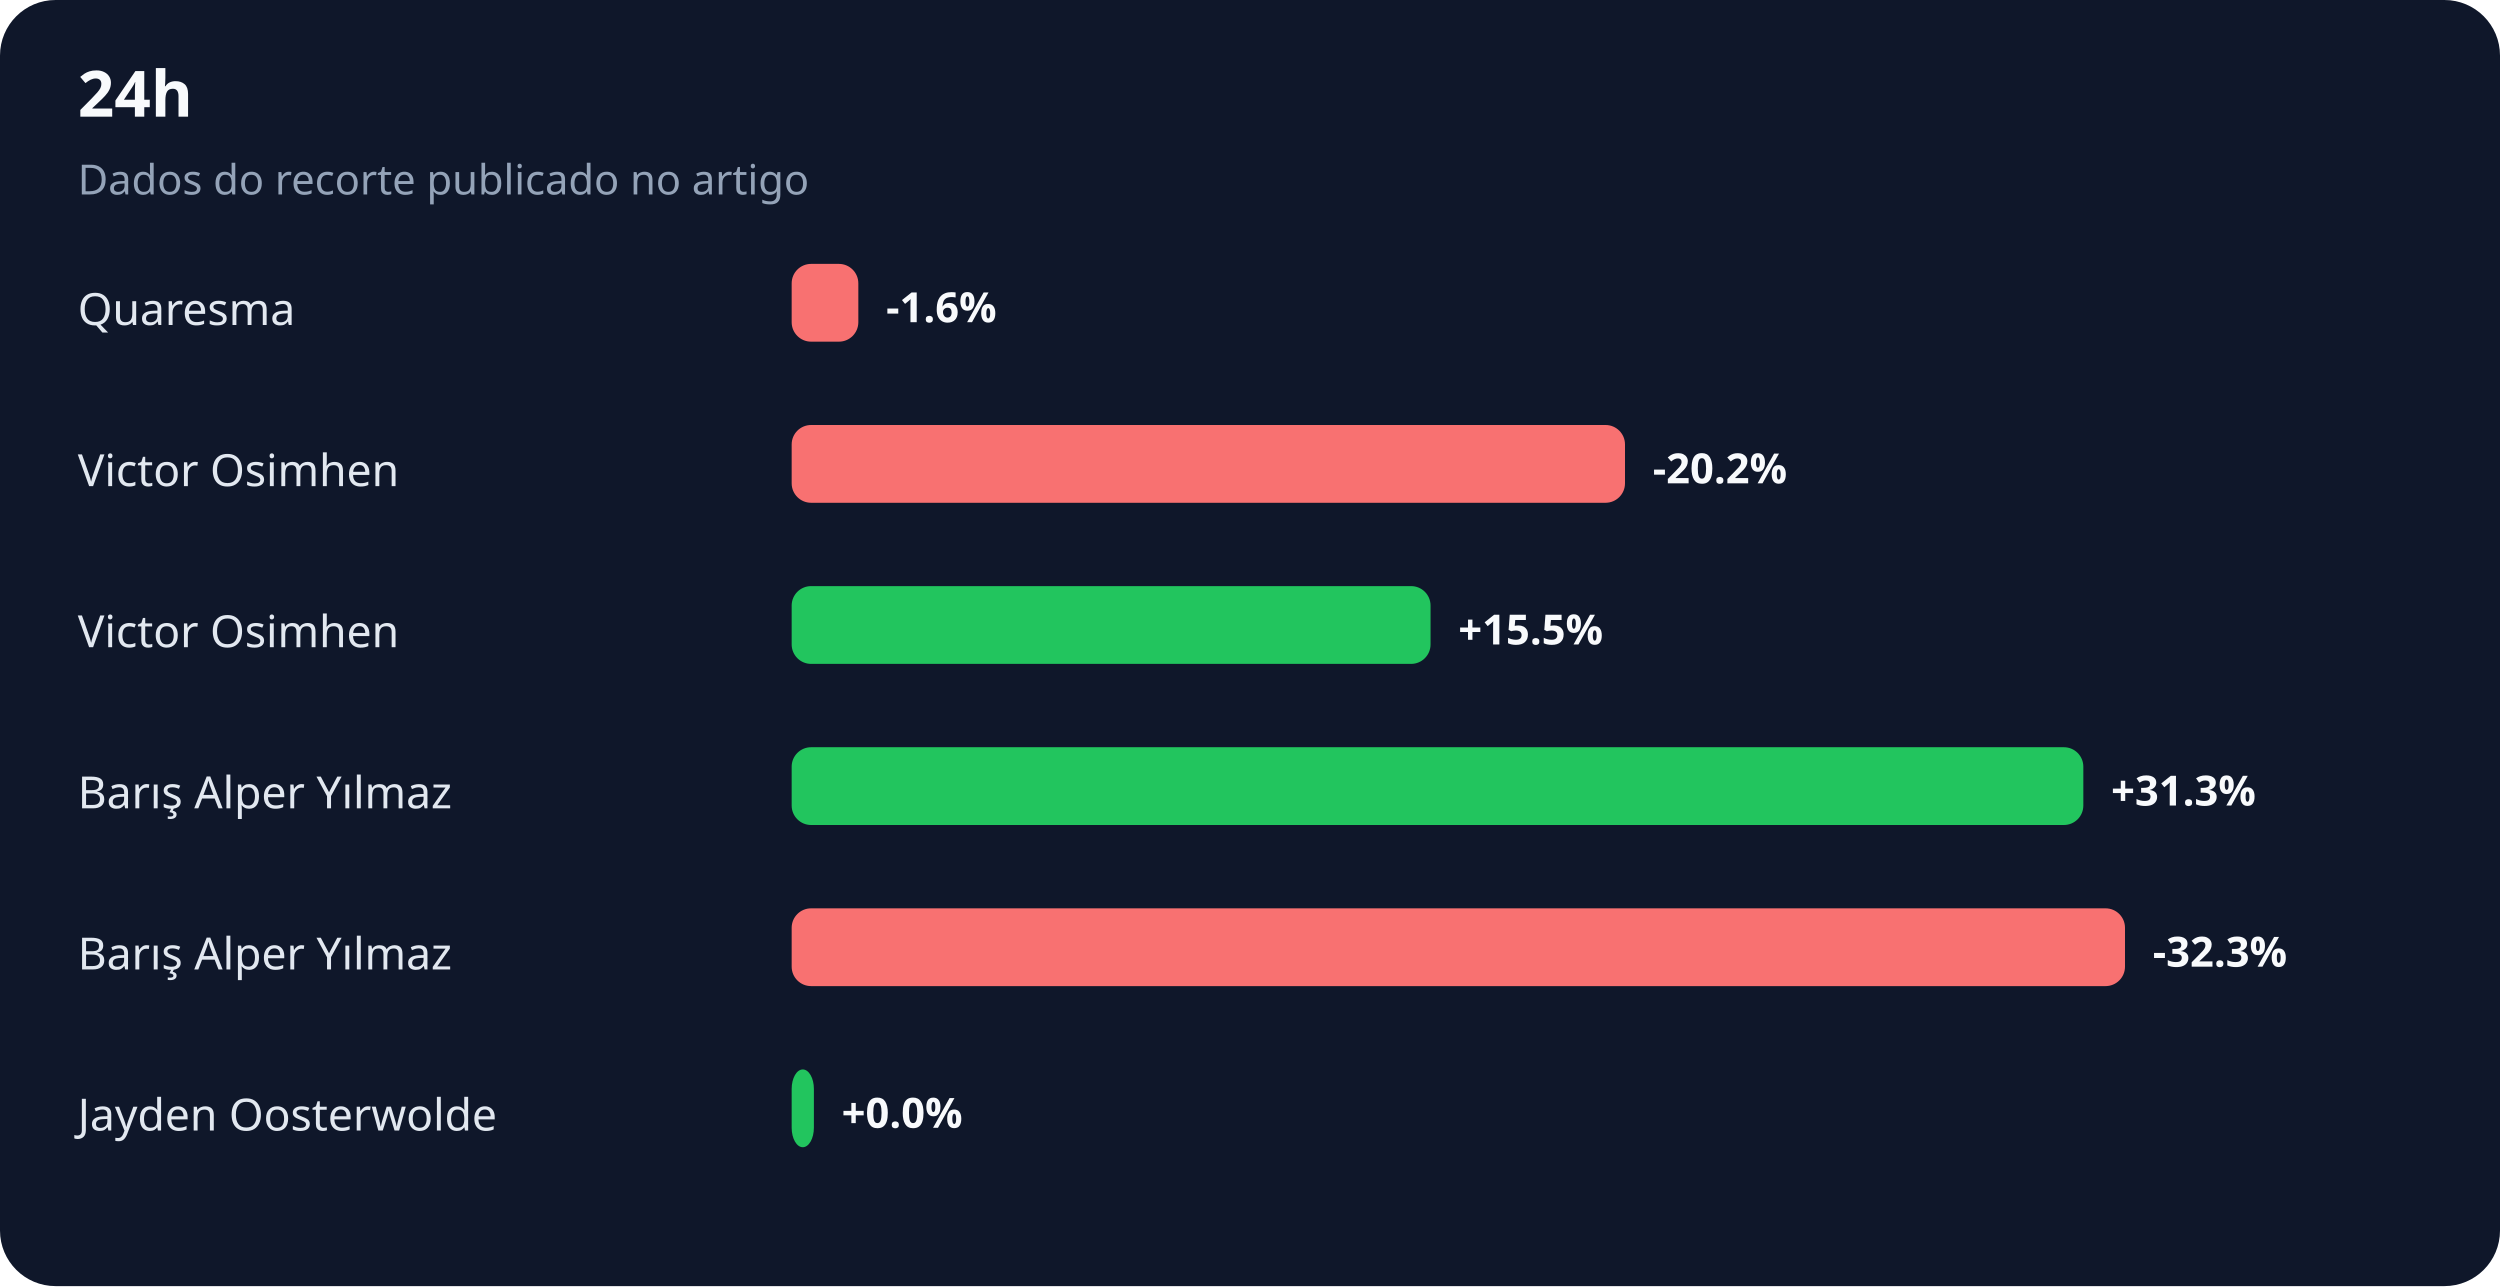
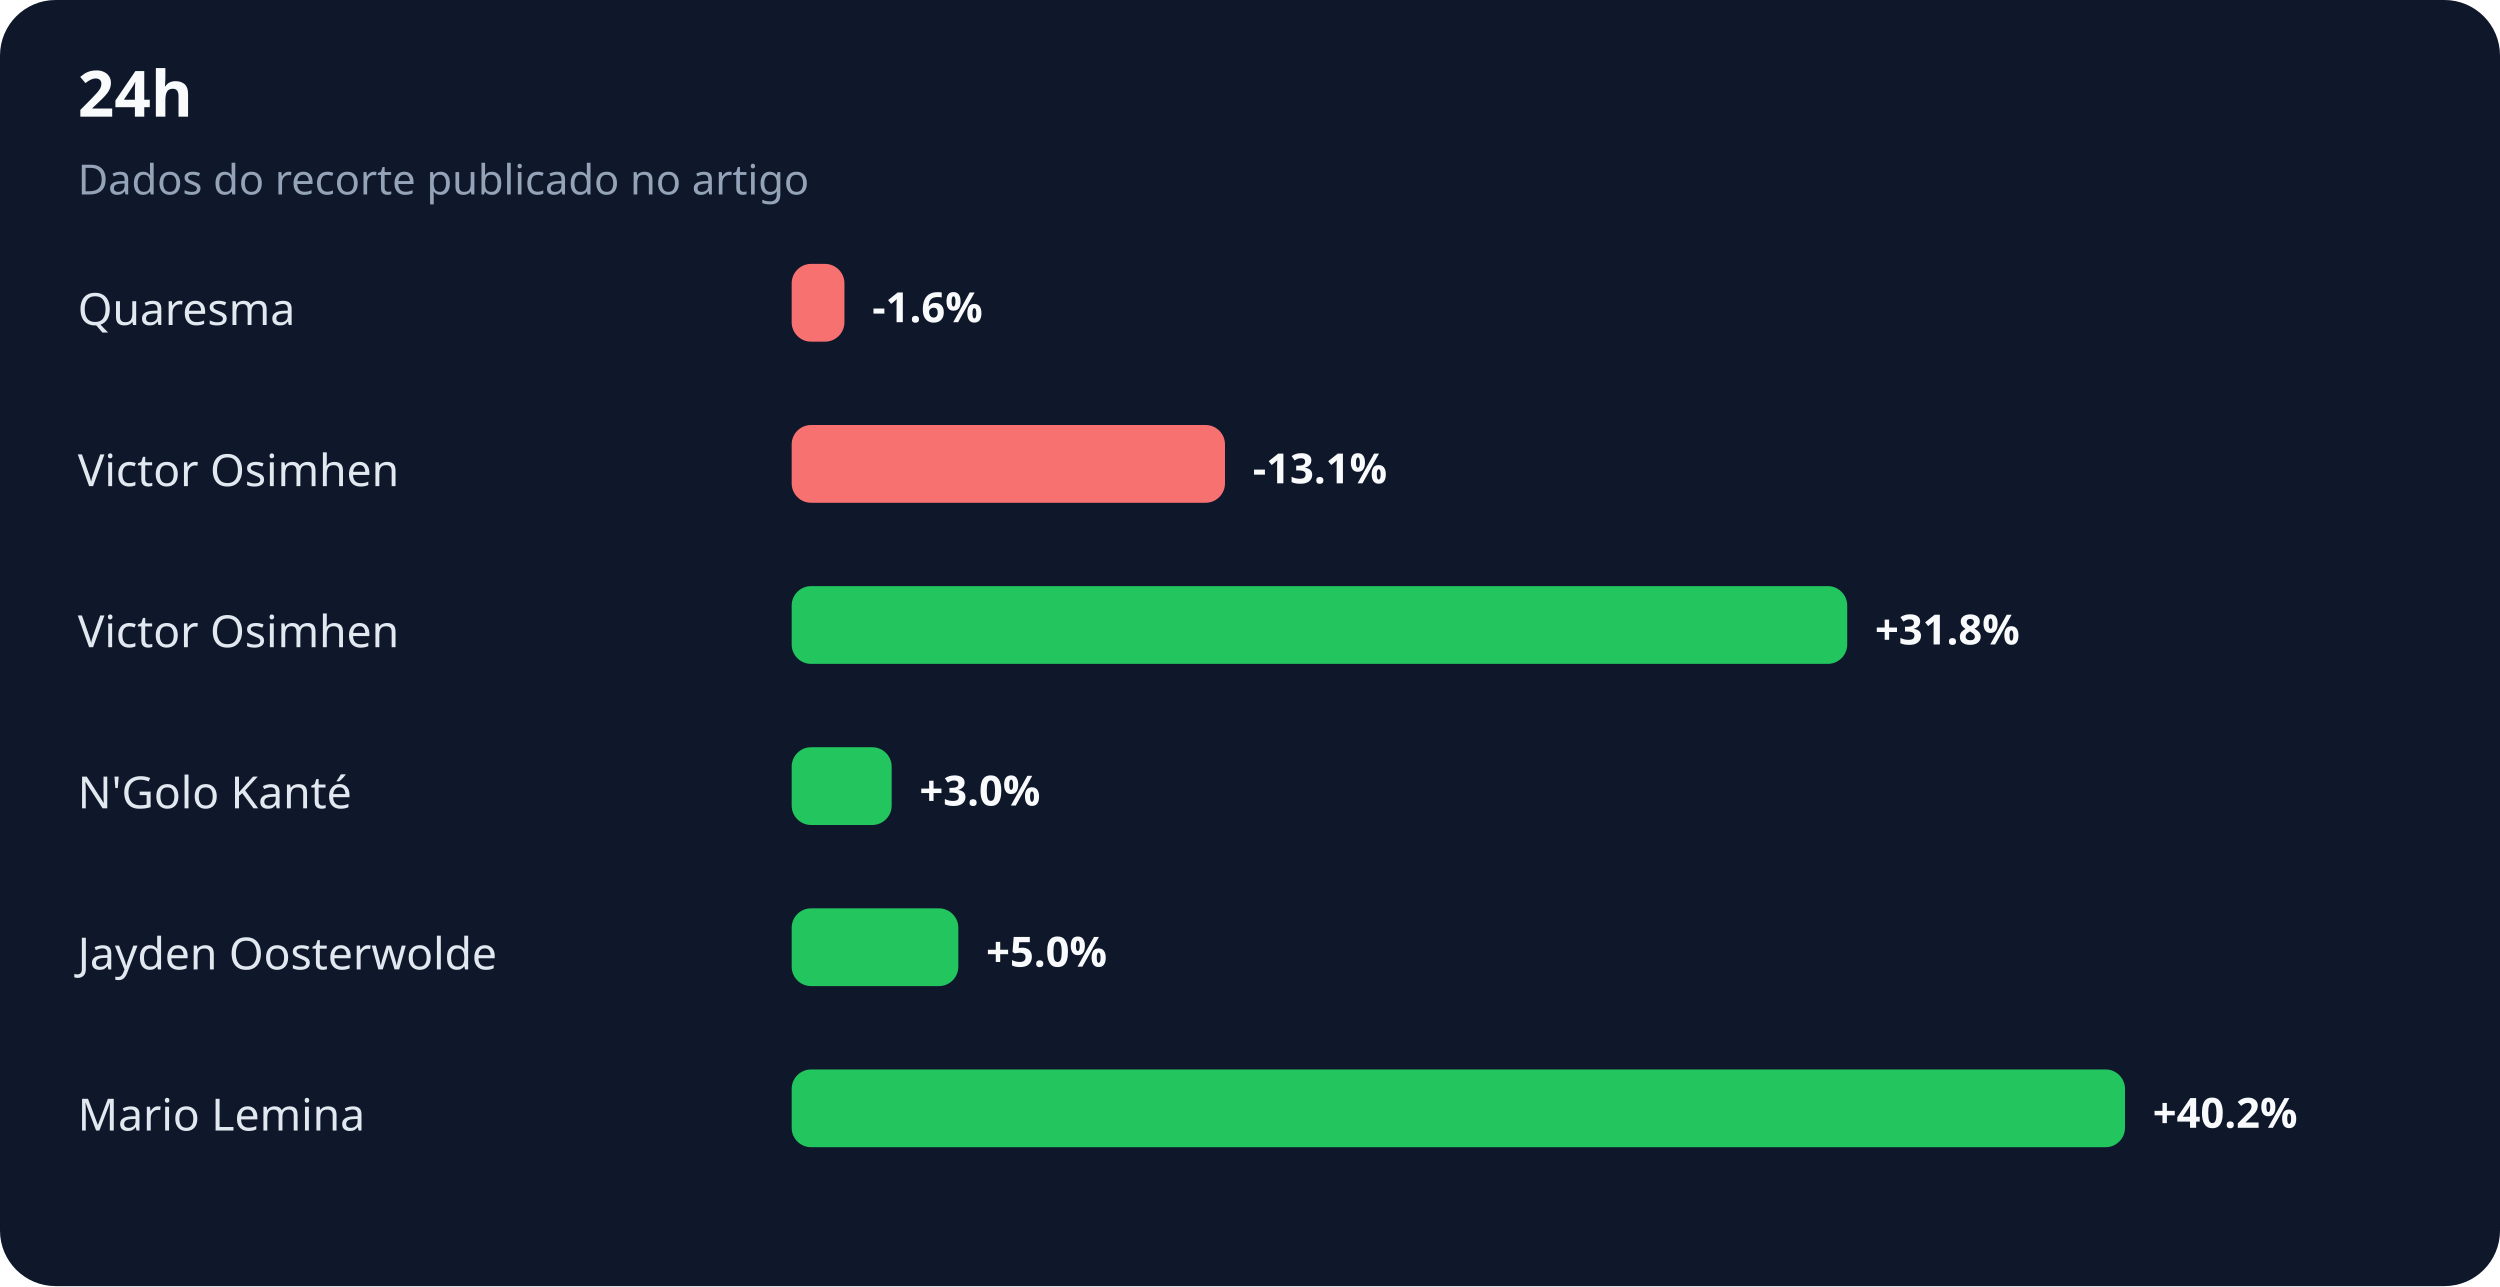
<svg xmlns="http://www.w3.org/2000/svg" width="900" height="463" viewBox="0 0 900 463" role="img" aria-labelledby="title desc">
  <rect width="100%" height="100%" rx="20" fill="#0f172a" />
  <text x="28" y="42" fill="#f8fafc" font-family="system-ui,sans-serif" font-size="23" font-weight="700">24h</text>
  <text x="28" y="70" fill="#94a3b8" font-family="system-ui,sans-serif" font-size="15">Dados do recorte publicado no artigo</text>
  <text x="28" y="117" fill="#e2e8f0" font-family="system-ui,sans-serif" font-size="16">Quaresma</text>
-   <rect x="285" y="95" width="24" height="28" rx="7" fill="#f87171" />
-   <text x="319" y="116" fill="#f8fafc" font-family="system-ui,sans-serif" font-size="15" font-weight="700">-1.6%</text>
+   <rect x="285" y="95" width="19" height="28" rx="7" fill="#f87171" />
+   <text x="314" y="116" fill="#f8fafc" font-family="system-ui,sans-serif" font-size="15" font-weight="700">-1.6%</text>
  <text x="28" y="175" fill="#e2e8f0" font-family="system-ui,sans-serif" font-size="16">Victor Osimhen</text>
-   <rect x="285" y="153" width="300" height="28" rx="7" fill="#f87171" />
-   <text x="595" y="174" fill="#f8fafc" font-family="system-ui,sans-serif" font-size="15" font-weight="700">-20.2%</text>
+   <rect x="285" y="153" width="156" height="28" rx="7" fill="#f87171" />
+   <text x="451" y="174" fill="#f8fafc" font-family="system-ui,sans-serif" font-size="15" font-weight="700">-13.1%</text>
  <text x="28" y="233" fill="#e2e8f0" font-family="system-ui,sans-serif" font-size="16">Victor Osimhen</text>
-   <rect x="285" y="211" width="230" height="28" rx="7" fill="#22c55e" />
-   <text x="525" y="232" fill="#f8fafc" font-family="system-ui,sans-serif" font-size="15" font-weight="700">+15.5%</text>
-   <text x="28" y="291" fill="#e2e8f0" font-family="system-ui,sans-serif" font-size="16">Barış Alper Yılmaz</text>
-   <rect x="285" y="269" width="465" height="28" rx="7" fill="#22c55e" />
-   <text x="760" y="290" fill="#f8fafc" font-family="system-ui,sans-serif" font-size="15" font-weight="700">+31.3%</text>
-   <text x="28" y="349" fill="#e2e8f0" font-family="system-ui,sans-serif" font-size="16">Barış Alper Yılmaz</text>
-   <rect x="285" y="327" width="480" height="28" rx="7" fill="#f87171" />
-   <text x="775" y="348" fill="#f8fafc" font-family="system-ui,sans-serif" font-size="15" font-weight="700">-32.3%</text>
-   <text x="28" y="407" fill="#e2e8f0" font-family="system-ui,sans-serif" font-size="16">Jayden Oosterwolde</text>
-   <rect x="285" y="385" width="8" height="28" rx="7" fill="#22c55e" />
-   <text x="303" y="406" fill="#f8fafc" font-family="system-ui,sans-serif" font-size="15" font-weight="700">+0.0%</text>
+   <rect x="285" y="211" width="380" height="28" rx="7" fill="#22c55e" />
+   <text x="675" y="232" fill="#f8fafc" font-family="system-ui,sans-serif" font-size="15" font-weight="700">+31.8%</text>
+   <text x="28" y="291" fill="#e2e8f0" font-family="system-ui,sans-serif" font-size="16">N'Golo Kanté</text>
+   <rect x="285" y="269" width="36" height="28" rx="7" fill="#22c55e" />
+   <text x="331" y="290" fill="#f8fafc" font-family="system-ui,sans-serif" font-size="15" font-weight="700">+3.0%</text>
+   <text x="28" y="349" fill="#e2e8f0" font-family="system-ui,sans-serif" font-size="16">Jayden Oosterwolde</text>
+   <rect x="285" y="327" width="60" height="28" rx="7" fill="#22c55e" />
+   <text x="355" y="348" fill="#f8fafc" font-family="system-ui,sans-serif" font-size="15" font-weight="700">+5.0%</text>
+   <text x="28" y="407" fill="#e2e8f0" font-family="system-ui,sans-serif" font-size="16">Mario Lemina</text>
+   <rect x="285" y="385" width="480" height="28" rx="7" fill="#22c55e" />
+   <text x="775" y="406" fill="#f8fafc" font-family="system-ui,sans-serif" font-size="15" font-weight="700">+40.2%</text>
</svg>
